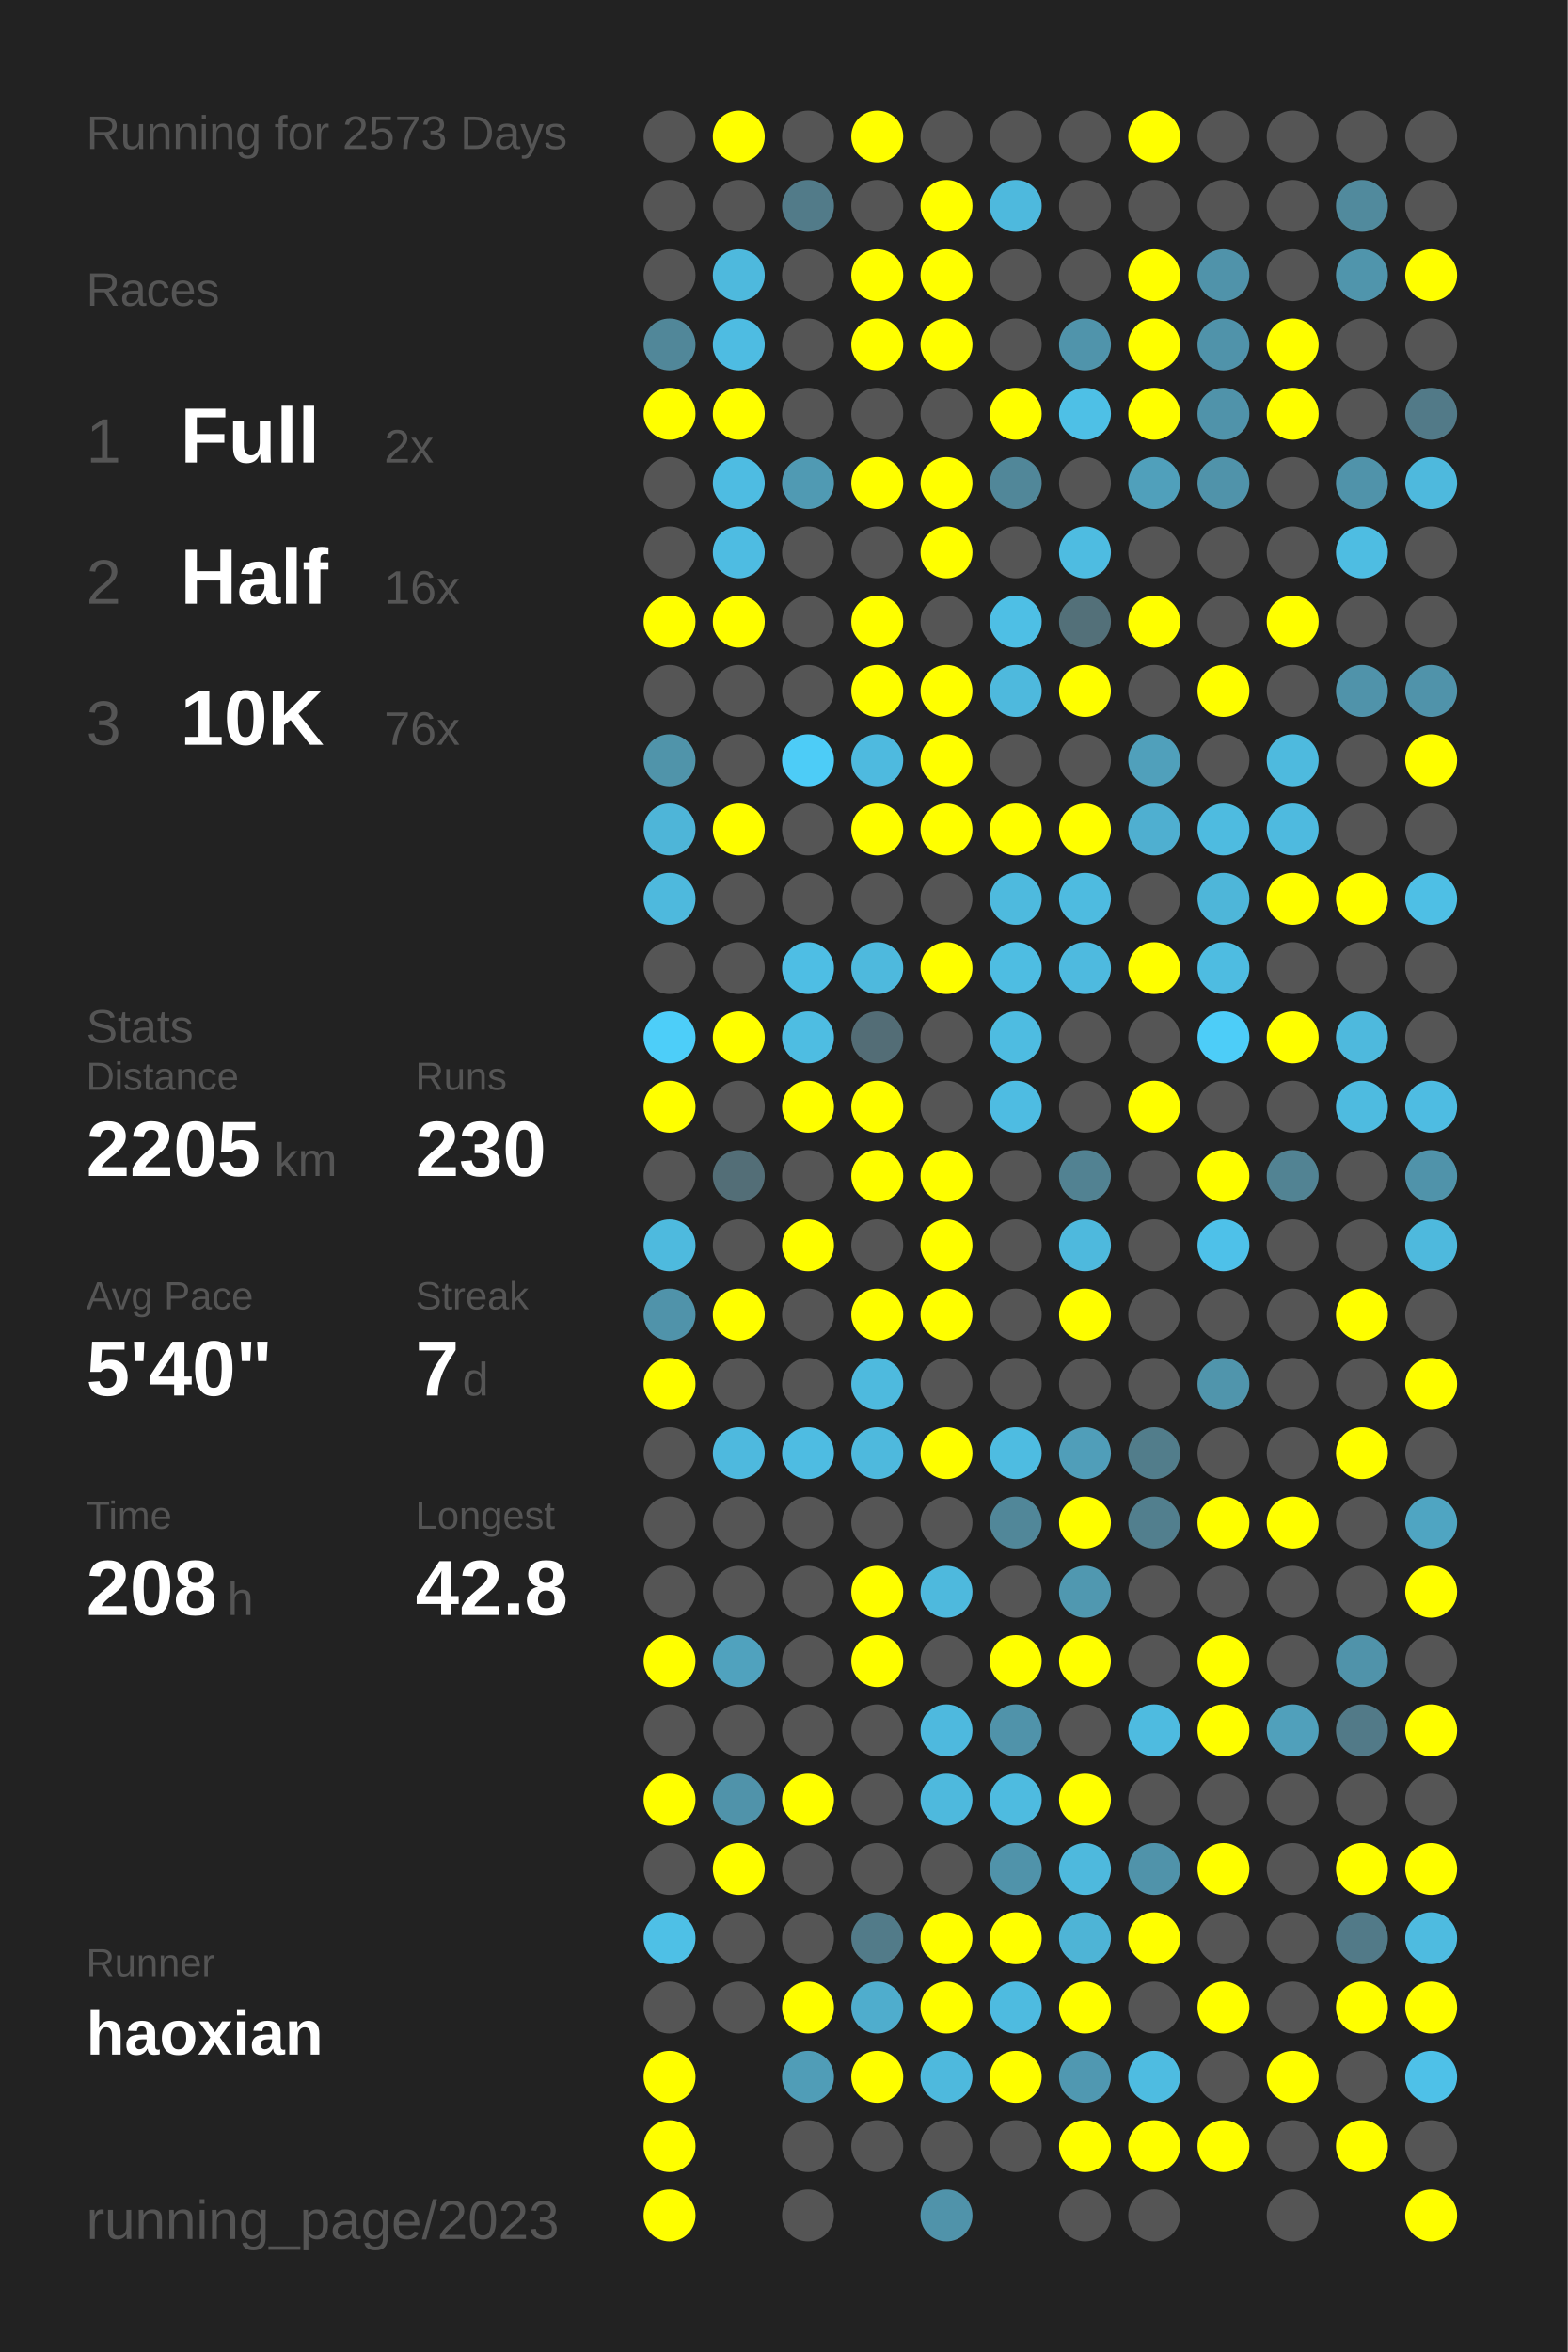
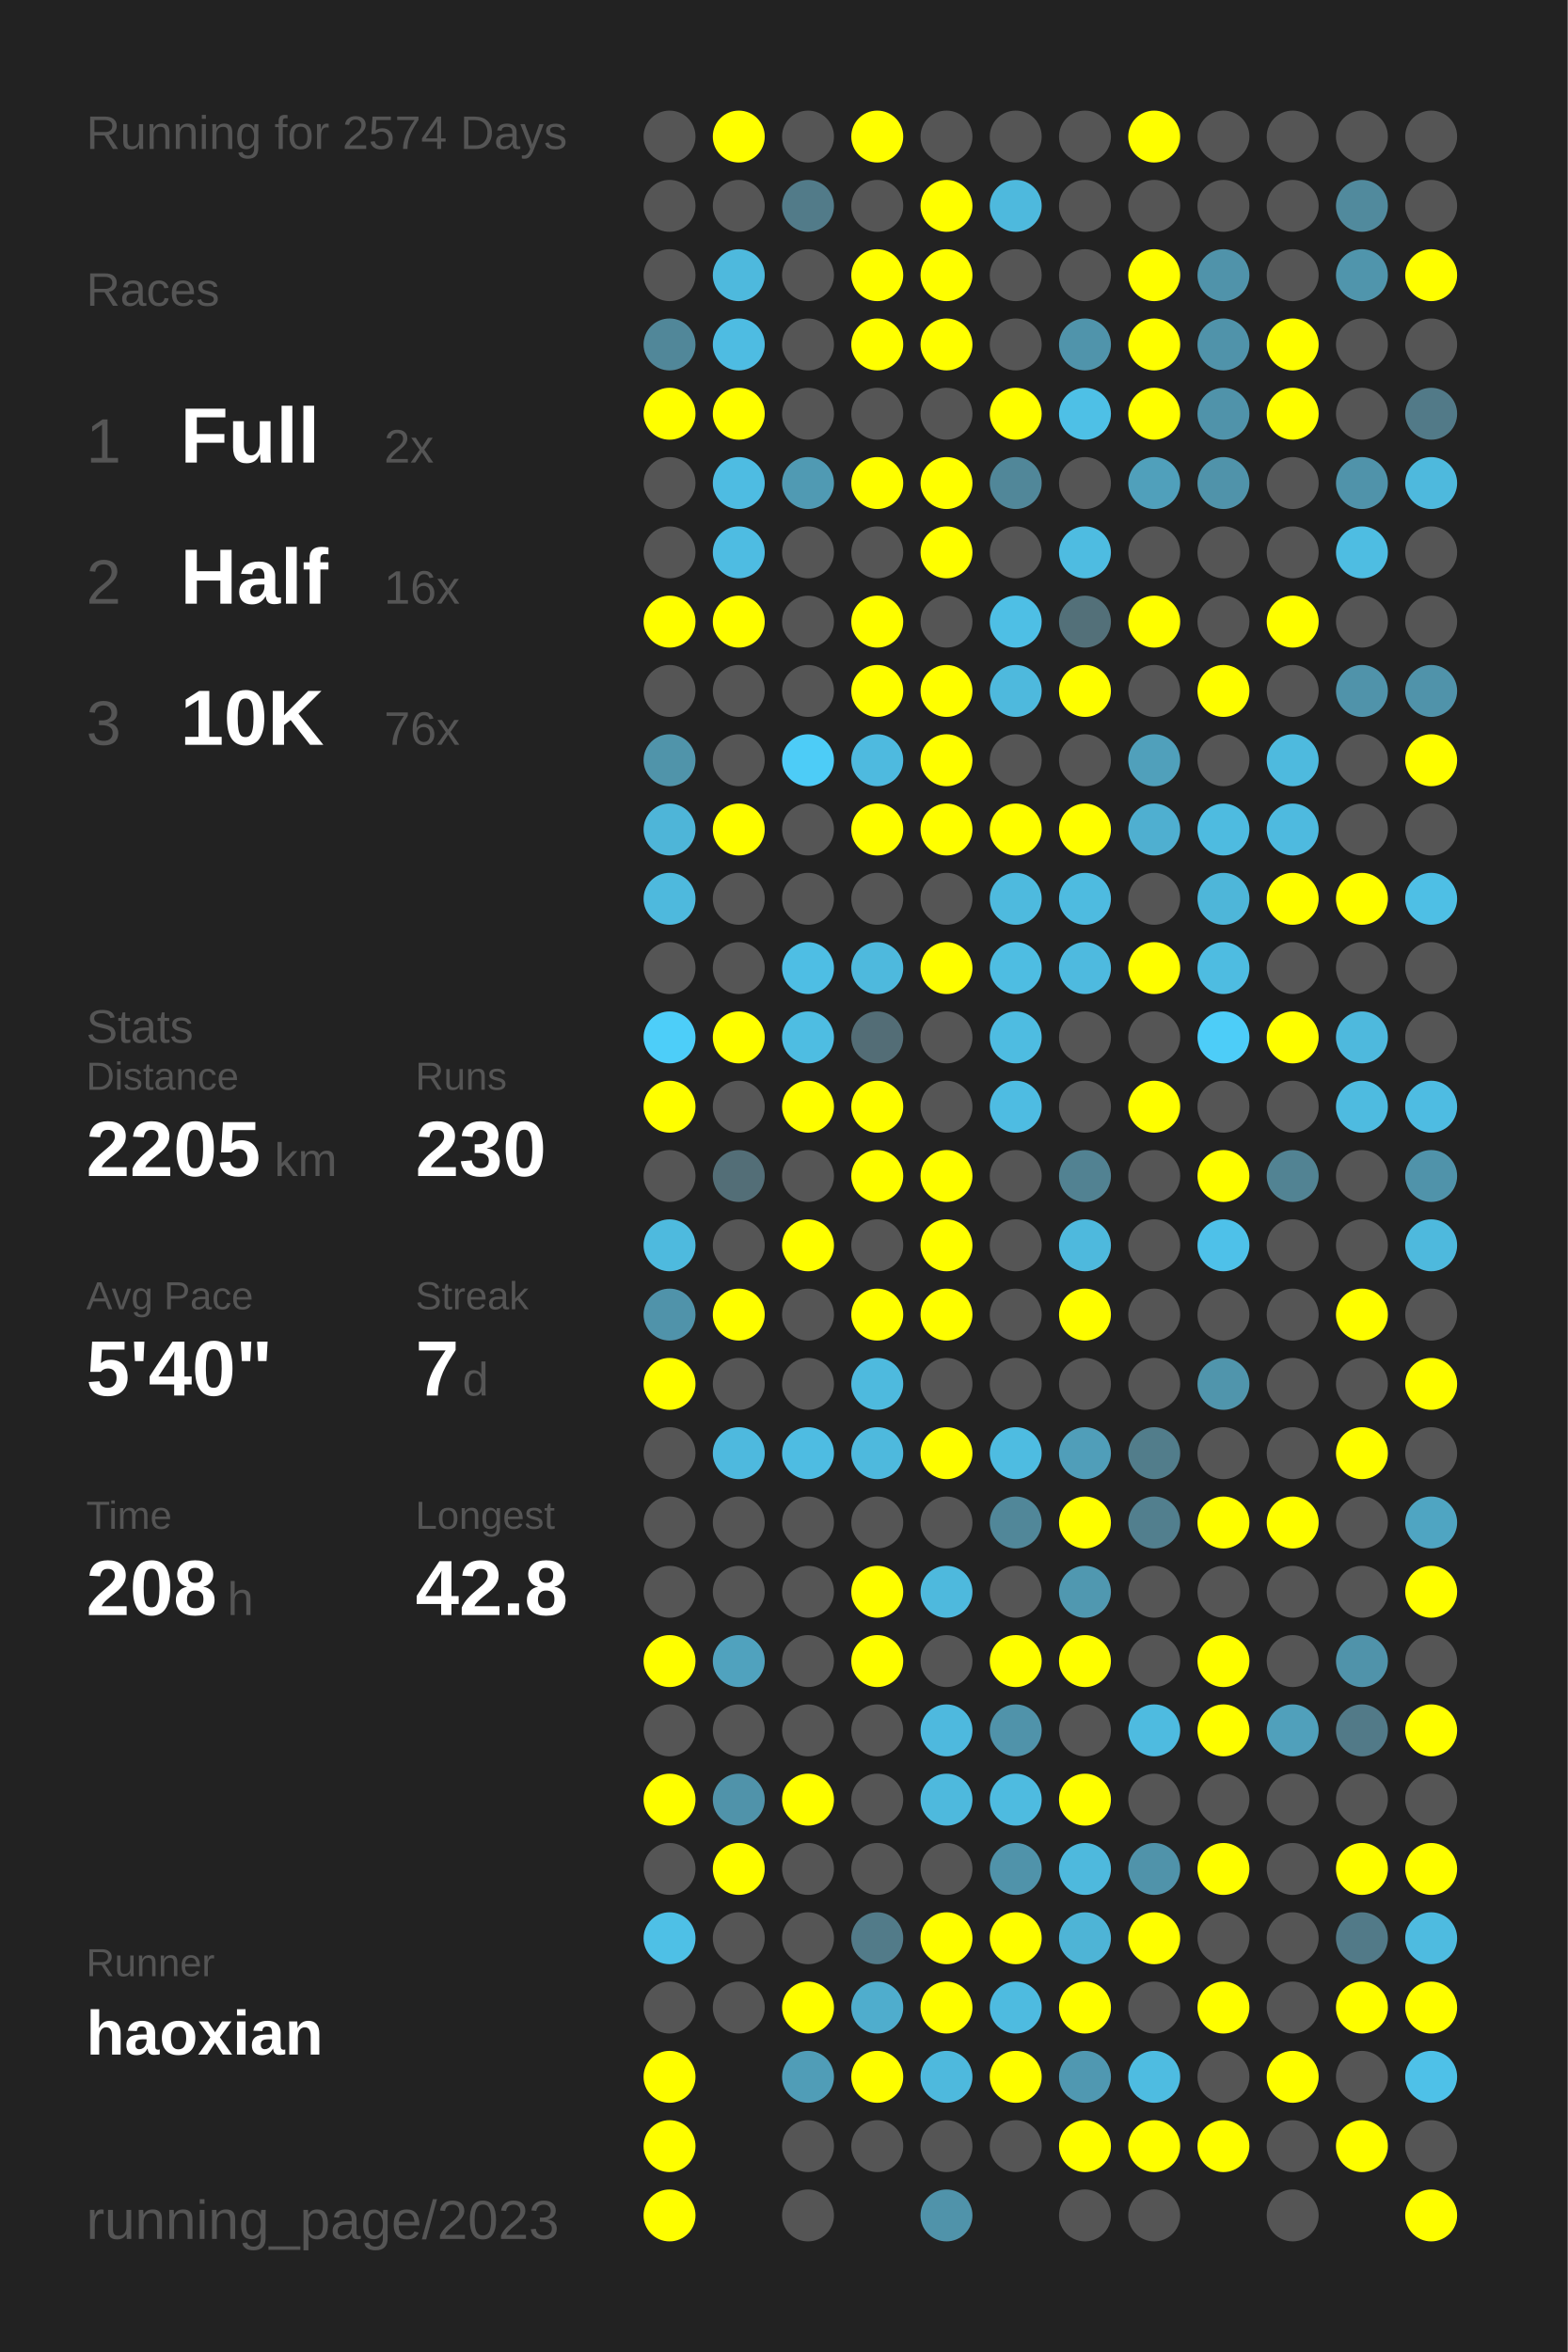
<svg xmlns="http://www.w3.org/2000/svg" baseProfile="full" height="300mm" version="1.1" viewBox="0,0,200,300" width="200mm">
  <defs />
  <rect fill="#222222" height="300" width="200" x="0" y="0" />
-   <text fill="#555555" style="font-size:6px; font-family:Arial;" x="11" y="19">Running for 2573 Days</text>
+   <text fill="#555555" style="font-size:6px; font-family:Arial;" x="11" y="19">Running for 2574 Days</text>
  <text fill="#555555" style="font-size:6px; font-family:Arial;" x="11" y="39">Races</text>
  <text fill="#555555" style="font-size:8px; font-family:Arial;" x="11" y="59">1</text>
  <text fill="#FFFFFF" style="font-size:10px; font-family:Arial; font-weight:bold;" x="23" y="59">Full</text>
  <text fill="#555555" style="font-size:6px; font-family:Arial;" x="49" y="59">2x</text>
  <text fill="#555555" style="font-size:8px; font-family:Arial;" x="11" y="77">2</text>
  <text fill="#FFFFFF" style="font-size:10px; font-family:Arial; font-weight:bold;" x="23" y="77">Half</text>
  <text fill="#555555" style="font-size:6px; font-family:Arial;" x="49" y="77">16x</text>
  <text fill="#555555" style="font-size:8px; font-family:Arial;" x="11" y="95">3</text>
  <text fill="#FFFFFF" style="font-size:10px; font-family:Arial; font-weight:bold;" x="23" y="95">10K</text>
  <text fill="#555555" style="font-size:6px; font-family:Arial;" x="49" y="95">76x</text>
  <text fill="#555555" style="font-size:6px; font-family:Arial;" x="11" y="133">Stats</text>
  <text fill="#555555" style="font-size:5px; font-family:Arial;" x="11" y="139">Distance</text>
  <text fill="#FFFFFF" style="font-size:10px; font-family:Arial; font-weight:bold;" x="11" y="150">2205</text>
  <text fill="#555555" style="font-size:6px; font-family:Arial;" x="35" y="150">km</text>
  <text fill="#555555" style="font-size:5px; font-family:Arial;" x="53" y="139">Runs</text>
  <text fill="#FFFFFF" style="font-size:10px; font-family:Arial; font-weight:bold;" x="53" y="150">230</text>
  <text fill="#555555" style="font-size:5px; font-family:Arial;" x="11" y="167">Avg Pace</text>
  <text fill="#FFFFFF" style="font-size:10px; font-family:Arial; font-weight:bold;" x="11" y="178">5'40"</text>
  <text fill="#555555" style="font-size:5px; font-family:Arial;" x="53" y="167">Streak</text>
  <text fill="#FFFFFF" style="font-size:10px; font-family:Arial; font-weight:bold;" x="53" y="178">7</text>
  <text fill="#555555" style="font-size:6px; font-family:Arial;" x="59" y="178">d</text>
  <text fill="#555555" style="font-size:5px; font-family:Arial;" x="11" y="195">Time</text>
  <text fill="#FFFFFF" style="font-size:10px; font-family:Arial; font-weight:bold;" x="11" y="206">208</text>
  <text fill="#555555" style="font-size:6px; font-family:Arial;" x="29" y="206">h</text>
  <text fill="#555555" style="font-size:5px; font-family:Arial;" x="53" y="195">Longest</text>
  <text fill="#FFFFFF" style="font-size:10px; font-family:Arial; font-weight:bold;" x="53" y="206">42.8</text>
  <text fill="#555555" style="font-size:5px; font-family:Arial;" x="11" y="252.065">Runner</text>
  <text fill="#FFFFFF" style="font-size:8px; font-family:Arial; font-weight:bold;" x="11" y="262.065">haoxian</text>
  <text fill="#555555" style="font-size:7px; font-family:Arial;" x="11" y="285.581">running_page/2023</text>
  <circle cx="85.417" cy="17.419" fill="#555555" r="3.312" />
  <circle cx="85.417" cy="26.258" fill="#555555" r="3.312" />
  <circle cx="85.417" cy="35.097" fill="#555555" r="3.312" />
  <circle cx="85.417" cy="43.935" fill="#518799" r="3.312" />
  <circle cx="85.417" cy="52.774" fill="#FFFF00" r="3.312" />
  <circle cx="85.417" cy="61.613" fill="#555555" r="3.312" />
  <circle cx="85.417" cy="70.452" fill="#555555" r="3.312" />
  <circle cx="85.417" cy="79.29" fill="#FFFF00" r="3.312" />
  <circle cx="85.417" cy="88.129" fill="#555555" r="3.312" />
  <circle cx="85.417" cy="96.968" fill="#5094aa" r="3.312" />
  <circle cx="85.417" cy="105.806" fill="#4eb5d8" r="3.312" />
  <circle cx="85.417" cy="114.645" fill="#4eb9dd" r="3.312" />
  <circle cx="85.417" cy="123.484" fill="#555555" r="3.312" />
  <circle cx="85.417" cy="132.323" fill="#4dcef9" r="3.312" />
  <circle cx="85.417" cy="141.161" fill="#FFFF00" r="3.312" />
  <circle cx="85.417" cy="150" fill="#555555" r="3.312" />
  <circle cx="85.417" cy="158.839" fill="#4ebade" r="3.312" />
  <circle cx="85.417" cy="167.677" fill="#5093aa" r="3.312" />
  <circle cx="85.417" cy="176.516" fill="#FFFF00" r="3.312" />
  <circle cx="85.417" cy="185.355" fill="#555555" r="3.312" />
  <circle cx="85.417" cy="194.194" fill="#555555" r="3.312" />
  <circle cx="85.417" cy="203.032" fill="#555555" r="3.312" />
  <circle cx="85.417" cy="211.871" fill="#FFFF00" r="3.312" />
  <circle cx="85.417" cy="220.71" fill="#555555" r="3.312" />
  <circle cx="85.417" cy="229.548" fill="#FFFF00" r="3.312" />
  <circle cx="85.417" cy="238.387" fill="#555555" r="3.312" />
  <circle cx="85.417" cy="247.226" fill="#4ec0e6" r="3.312" />
  <circle cx="85.417" cy="256.065" fill="#555555" r="3.312" />
  <circle cx="85.417" cy="264.903" fill="#FFFF00" r="3.312" />
  <circle cx="85.417" cy="273.742" fill="#FFFF00" r="3.312" />
  <circle cx="85.417" cy="282.581" fill="#FFFF00" r="3.312" />
  <circle cx="94.25" cy="17.419" fill="#FFFF00" r="3.312" />
  <circle cx="94.25" cy="26.258" fill="#555555" r="3.312" />
  <circle cx="94.25" cy="35.097" fill="#4eb9dd" r="3.312" />
  <circle cx="94.25" cy="43.935" fill="#4ebce2" r="3.312" />
  <circle cx="94.25" cy="52.774" fill="#FFFF00" r="3.312" />
  <circle cx="94.25" cy="61.613" fill="#4ebce2" r="3.312" />
  <circle cx="94.25" cy="70.452" fill="#4ebce2" r="3.312" />
  <circle cx="94.25" cy="79.29" fill="#FFFF00" r="3.312" />
  <circle cx="94.25" cy="88.129" fill="#555555" r="3.312" />
  <circle cx="94.25" cy="96.968" fill="#555555" r="3.312" />
  <circle cx="94.25" cy="105.806" fill="#FFFF00" r="3.312" />
  <circle cx="94.25" cy="114.645" fill="#555555" r="3.312" />
  <circle cx="94.25" cy="123.484" fill="#555555" r="3.312" />
  <circle cx="94.25" cy="132.323" fill="#FFFF00" r="3.312" />
  <circle cx="94.25" cy="141.161" fill="#555555" r="3.312" />
  <circle cx="94.25" cy="150" fill="#536e77" r="3.312" />
  <circle cx="94.25" cy="158.839" fill="#555555" r="3.312" />
  <circle cx="94.25" cy="167.677" fill="#FFFF00" r="3.312" />
  <circle cx="94.25" cy="176.516" fill="#555555" r="3.312" />
  <circle cx="94.25" cy="185.355" fill="#4eb9de" r="3.312" />
  <circle cx="94.25" cy="194.194" fill="#555555" r="3.312" />
  <circle cx="94.25" cy="203.032" fill="#555555" r="3.312" />
  <circle cx="94.25" cy="211.871" fill="#50a2be" r="3.312" />
  <circle cx="94.25" cy="220.71" fill="#555555" r="3.312" />
  <circle cx="94.25" cy="229.548" fill="#5093aa" r="3.312" />
  <circle cx="94.25" cy="238.387" fill="#FFFF00" r="3.312" />
  <circle cx="94.25" cy="247.226" fill="#555555" r="3.312" />
  <circle cx="94.25" cy="256.065" fill="#555555" r="3.312" />
  <circle cx="103.083" cy="17.419" fill="#555555" r="3.312" />
  <circle cx="103.083" cy="26.258" fill="#527b89" r="3.312" />
  <circle cx="103.083" cy="35.097" fill="#555555" r="3.312" />
  <circle cx="103.083" cy="43.935" fill="#555555" r="3.312" />
  <circle cx="103.083" cy="52.774" fill="#555555" r="3.312" />
  <circle cx="103.083" cy="61.613" fill="#509ab3" r="3.312" />
  <circle cx="103.083" cy="70.452" fill="#555555" r="3.312" />
  <circle cx="103.083" cy="79.29" fill="#555555" r="3.312" />
  <circle cx="103.083" cy="88.129" fill="#555555" r="3.312" />
  <circle cx="103.083" cy="96.968" fill="#4dccf7" r="3.312" />
  <circle cx="103.083" cy="105.806" fill="#555555" r="3.312" />
  <circle cx="103.083" cy="114.645" fill="#555555" r="3.312" />
  <circle cx="103.083" cy="123.484" fill="#4ebee4" r="3.312" />
  <circle cx="103.083" cy="132.323" fill="#4ebde2" r="3.312" />
  <circle cx="103.083" cy="141.161" fill="#FFFF00" r="3.312" />
  <circle cx="103.083" cy="150" fill="#555555" r="3.312" />
  <circle cx="103.083" cy="158.839" fill="#FFFF00" r="3.312" />
  <circle cx="103.083" cy="167.677" fill="#555555" r="3.312" />
  <circle cx="103.083" cy="176.516" fill="#555555" r="3.312" />
  <circle cx="103.083" cy="185.355" fill="#4ebce2" r="3.312" />
  <circle cx="103.083" cy="194.194" fill="#555555" r="3.312" />
  <circle cx="103.083" cy="203.032" fill="#555555" r="3.312" />
  <circle cx="103.083" cy="211.871" fill="#555555" r="3.312" />
  <circle cx="103.083" cy="220.71" fill="#555555" r="3.312" />
  <circle cx="103.083" cy="229.548" fill="#FFFF00" r="3.312" />
  <circle cx="103.083" cy="238.387" fill="#555555" r="3.312" />
  <circle cx="103.083" cy="247.226" fill="#555555" r="3.312" />
  <circle cx="103.083" cy="256.065" fill="#FFFF00" r="3.312" />
  <circle cx="103.083" cy="264.903" fill="#509db7" r="3.312" />
  <circle cx="103.083" cy="273.742" fill="#555555" r="3.312" />
  <circle cx="103.083" cy="282.581" fill="#555555" r="3.312" />
  <circle cx="111.917" cy="17.419" fill="#FFFF00" r="3.312" />
  <circle cx="111.917" cy="26.258" fill="#555555" r="3.312" />
  <circle cx="111.917" cy="35.097" fill="#FFFF00" r="3.312" />
  <circle cx="111.917" cy="43.935" fill="#FFFF00" r="3.312" />
  <circle cx="111.917" cy="52.774" fill="#555555" r="3.312" />
  <circle cx="111.917" cy="61.613" fill="#FFFF00" r="3.312" />
  <circle cx="111.917" cy="70.452" fill="#555555" r="3.312" />
  <circle cx="111.917" cy="79.29" fill="#FFFF00" r="3.312" />
  <circle cx="111.917" cy="88.129" fill="#FFFF00" r="3.312" />
  <circle cx="111.917" cy="96.968" fill="#4ebadf" r="3.312" />
  <circle cx="111.917" cy="105.806" fill="#FFFF00" r="3.312" />
  <circle cx="111.917" cy="114.645" fill="#555555" r="3.312" />
  <circle cx="111.917" cy="123.484" fill="#4eb9dd" r="3.312" />
  <circle cx="111.917" cy="132.323" fill="#536d76" r="3.312" />
  <circle cx="111.917" cy="141.161" fill="#FFFF00" r="3.312" />
  <circle cx="111.917" cy="150" fill="#FFFF00" r="3.312" />
  <circle cx="111.917" cy="158.839" fill="#555555" r="3.312" />
  <circle cx="111.917" cy="167.677" fill="#FFFF00" r="3.312" />
  <circle cx="111.917" cy="176.516" fill="#4ebade" r="3.312" />
  <circle cx="111.917" cy="185.355" fill="#4eb9dd" r="3.312" />
  <circle cx="111.917" cy="194.194" fill="#555555" r="3.312" />
  <circle cx="111.917" cy="203.032" fill="#FFFF00" r="3.312" />
  <circle cx="111.917" cy="211.871" fill="#FFFF00" r="3.312" />
  <circle cx="111.917" cy="220.71" fill="#555555" r="3.312" />
  <circle cx="111.917" cy="229.548" fill="#555555" r="3.312" />
  <circle cx="111.917" cy="238.387" fill="#555555" r="3.312" />
  <circle cx="111.917" cy="247.226" fill="#527b89" r="3.312" />
  <circle cx="111.917" cy="256.065" fill="#4fadcd" r="3.312" />
  <circle cx="111.917" cy="264.903" fill="#FFFF00" r="3.312" />
  <circle cx="111.917" cy="273.742" fill="#555555" r="3.312" />
  <circle cx="120.75" cy="17.419" fill="#555555" r="3.312" />
  <circle cx="120.75" cy="26.258" fill="#FFFF00" r="3.312" />
  <circle cx="120.75" cy="35.097" fill="#FFFF00" r="3.312" />
  <circle cx="120.75" cy="43.935" fill="#FFFF00" r="3.312" />
  <circle cx="120.75" cy="52.774" fill="#555555" r="3.312" />
  <circle cx="120.75" cy="61.613" fill="#FFFF00" r="3.312" />
  <circle cx="120.75" cy="70.452" fill="#FFFF00" r="3.312" />
  <circle cx="120.75" cy="79.29" fill="#555555" r="3.312" />
  <circle cx="120.75" cy="88.129" fill="#FFFF00" r="3.312" />
  <circle cx="120.75" cy="96.968" fill="#FFFF00" r="3.312" />
  <circle cx="120.75" cy="105.806" fill="#FFFF00" r="3.312" />
  <circle cx="120.75" cy="114.645" fill="#555555" r="3.312" />
  <circle cx="120.75" cy="123.484" fill="#FFFF00" r="3.312" />
  <circle cx="120.75" cy="132.323" fill="#555555" r="3.312" />
  <circle cx="120.75" cy="141.161" fill="#555555" r="3.312" />
  <circle cx="120.75" cy="150" fill="#FFFF00" r="3.312" />
  <circle cx="120.75" cy="158.839" fill="#FFFF00" r="3.312" />
  <circle cx="120.75" cy="167.677" fill="#FFFF00" r="3.312" />
  <circle cx="120.75" cy="176.516" fill="#555555" r="3.312" />
  <circle cx="120.75" cy="185.355" fill="#FFFF00" r="3.312" />
  <circle cx="120.75" cy="194.194" fill="#555555" r="3.312" />
  <circle cx="120.75" cy="203.032" fill="#4eb9dd" r="3.312" />
  <circle cx="120.75" cy="211.871" fill="#555555" r="3.312" />
  <circle cx="120.75" cy="220.71" fill="#4eb9de" r="3.312" />
  <circle cx="120.75" cy="229.548" fill="#4eb9dd" r="3.312" />
  <circle cx="120.75" cy="238.387" fill="#555555" r="3.312" />
  <circle cx="120.75" cy="247.226" fill="#FFFF00" r="3.312" />
  <circle cx="120.75" cy="256.065" fill="#FFFF00" r="3.312" />
  <circle cx="120.75" cy="264.903" fill="#4eb9dd" r="3.312" />
  <circle cx="120.75" cy="273.742" fill="#555555" r="3.312" />
  <circle cx="120.75" cy="282.581" fill="#5093aa" r="3.312" />
  <circle cx="129.583" cy="17.419" fill="#555555" r="3.312" />
  <circle cx="129.583" cy="26.258" fill="#4eb9dd" r="3.312" />
  <circle cx="129.583" cy="35.097" fill="#555555" r="3.312" />
  <circle cx="129.583" cy="43.935" fill="#555555" r="3.312" />
  <circle cx="129.583" cy="52.774" fill="#FFFF00" r="3.312" />
  <circle cx="129.583" cy="61.613" fill="#518799" r="3.312" />
  <circle cx="129.583" cy="70.452" fill="#555555" r="3.312" />
  <circle cx="129.583" cy="79.29" fill="#4ebfe5" r="3.312" />
  <circle cx="129.583" cy="88.129" fill="#4eb9dd" r="3.312" />
  <circle cx="129.583" cy="96.968" fill="#555555" r="3.312" />
  <circle cx="129.583" cy="105.806" fill="#FFFF00" r="3.312" />
  <circle cx="129.583" cy="114.645" fill="#4ebade" r="3.312" />
  <circle cx="129.583" cy="123.484" fill="#4ebde2" r="3.312" />
  <circle cx="129.583" cy="132.323" fill="#4ebce1" r="3.312" />
  <circle cx="129.583" cy="141.161" fill="#4ebce2" r="3.312" />
  <circle cx="129.583" cy="150" fill="#555555" r="3.312" />
  <circle cx="129.583" cy="158.839" fill="#555555" r="3.312" />
  <circle cx="129.583" cy="167.677" fill="#555555" r="3.312" />
  <circle cx="129.583" cy="176.516" fill="#555555" r="3.312" />
  <circle cx="129.583" cy="185.355" fill="#4ebce1" r="3.312" />
  <circle cx="129.583" cy="194.194" fill="#518799" r="3.312" />
  <circle cx="129.583" cy="203.032" fill="#555555" r="3.312" />
  <circle cx="129.583" cy="211.871" fill="#FFFF00" r="3.312" />
  <circle cx="129.583" cy="220.71" fill="#5093aa" r="3.312" />
  <circle cx="129.583" cy="229.548" fill="#4ebbe0" r="3.312" />
  <circle cx="129.583" cy="238.387" fill="#5093aa" r="3.312" />
  <circle cx="129.583" cy="247.226" fill="#FFFF00" r="3.312" />
  <circle cx="129.583" cy="256.065" fill="#4ebbe0" r="3.312" />
  <circle cx="129.583" cy="264.903" fill="#FFFF00" r="3.312" />
  <circle cx="129.583" cy="273.742" fill="#555555" r="3.312" />
  <circle cx="138.417" cy="17.419" fill="#555555" r="3.312" />
  <circle cx="138.417" cy="26.258" fill="#555555" r="3.312" />
  <circle cx="138.417" cy="35.097" fill="#555555" r="3.312" />
  <circle cx="138.417" cy="43.935" fill="#5094ab" r="3.312" />
  <circle cx="138.417" cy="52.774" fill="#4ec0e6" r="3.312" />
  <circle cx="138.417" cy="61.613" fill="#555555" r="3.312" />
  <circle cx="138.417" cy="70.452" fill="#4ebce1" r="3.312" />
  <circle cx="138.417" cy="79.29" fill="#537079" r="3.312" />
  <circle cx="138.417" cy="88.129" fill="#FFFF00" r="3.312" />
  <circle cx="138.417" cy="96.968" fill="#555555" r="3.312" />
  <circle cx="138.417" cy="105.806" fill="#FFFF00" r="3.312" />
  <circle cx="138.417" cy="114.645" fill="#4ebbe0" r="3.312" />
  <circle cx="138.417" cy="123.484" fill="#4ebadf" r="3.312" />
  <circle cx="138.417" cy="132.323" fill="#555555" r="3.312" />
  <circle cx="138.417" cy="141.161" fill="#555555" r="3.312" />
  <circle cx="138.417" cy="150" fill="#528292" r="3.312" />
  <circle cx="138.417" cy="158.839" fill="#4eb9dd" r="3.312" />
  <circle cx="138.417" cy="167.677" fill="#FFFF00" r="3.312" />
  <circle cx="138.417" cy="176.516" fill="#555555" r="3.312" />
  <circle cx="138.417" cy="185.355" fill="#509eb9" r="3.312" />
  <circle cx="138.417" cy="194.194" fill="#FFFF00" r="3.312" />
  <circle cx="138.417" cy="203.032" fill="#5098b0" r="3.312" />
  <circle cx="138.417" cy="211.871" fill="#FFFF00" r="3.312" />
  <circle cx="138.417" cy="220.71" fill="#555555" r="3.312" />
  <circle cx="138.417" cy="229.548" fill="#FFFF00" r="3.312" />
  <circle cx="138.417" cy="238.387" fill="#4eb9dd" r="3.312" />
  <circle cx="138.417" cy="247.226" fill="#4eb4d6" r="3.312" />
  <circle cx="138.417" cy="256.065" fill="#FFFF00" r="3.312" />
  <circle cx="138.417" cy="264.903" fill="#5098b1" r="3.312" />
  <circle cx="138.417" cy="273.742" fill="#FFFF00" r="3.312" />
  <circle cx="138.417" cy="282.581" fill="#555555" r="3.312" />
  <circle cx="147.25" cy="17.419" fill="#FFFF00" r="3.312" />
  <circle cx="147.25" cy="26.258" fill="#555555" r="3.312" />
  <circle cx="147.25" cy="35.097" fill="#FFFF00" r="3.312" />
  <circle cx="147.25" cy="43.935" fill="#FFFF00" r="3.312" />
  <circle cx="147.25" cy="52.774" fill="#FFFF00" r="3.312" />
  <circle cx="147.25" cy="61.613" fill="#50a0bb" r="3.312" />
  <circle cx="147.25" cy="70.452" fill="#555555" r="3.312" />
  <circle cx="147.25" cy="79.29" fill="#FFFF00" r="3.312" />
  <circle cx="147.25" cy="88.129" fill="#555555" r="3.312" />
  <circle cx="147.25" cy="96.968" fill="#50a0bb" r="3.312" />
  <circle cx="147.25" cy="105.806" fill="#4fafd0" r="3.312" />
  <circle cx="147.25" cy="114.645" fill="#555555" r="3.312" />
  <circle cx="147.25" cy="123.484" fill="#FFFF00" r="3.312" />
  <circle cx="147.25" cy="132.323" fill="#555555" r="3.312" />
  <circle cx="147.25" cy="141.161" fill="#FFFF00" r="3.312" />
  <circle cx="147.25" cy="150" fill="#555555" r="3.312" />
  <circle cx="147.25" cy="158.839" fill="#555555" r="3.312" />
  <circle cx="147.25" cy="167.677" fill="#555555" r="3.312" />
  <circle cx="147.25" cy="176.516" fill="#555555" r="3.312" />
  <circle cx="147.25" cy="185.355" fill="#527d8b" r="3.312" />
  <circle cx="147.25" cy="194.194" fill="#527f8e" r="3.312" />
  <circle cx="147.25" cy="203.032" fill="#555555" r="3.312" />
  <circle cx="147.25" cy="211.871" fill="#555555" r="3.312" />
  <circle cx="147.25" cy="220.71" fill="#4ebbe0" r="3.312" />
  <circle cx="147.25" cy="229.548" fill="#555555" r="3.312" />
  <circle cx="147.25" cy="238.387" fill="#5093aa" r="3.312" />
  <circle cx="147.25" cy="247.226" fill="#FFFF00" r="3.312" />
  <circle cx="147.25" cy="256.065" fill="#555555" r="3.312" />
  <circle cx="147.25" cy="264.903" fill="#4ebce1" r="3.312" />
  <circle cx="147.25" cy="273.742" fill="#FFFF00" r="3.312" />
  <circle cx="147.25" cy="282.581" fill="#555555" r="3.312" />
  <circle cx="156.083" cy="17.419" fill="#555555" r="3.312" />
  <circle cx="156.083" cy="26.258" fill="#555555" r="3.312" />
  <circle cx="156.083" cy="35.097" fill="#5093aa" r="3.312" />
  <circle cx="156.083" cy="43.935" fill="#5093aa" r="3.312" />
  <circle cx="156.083" cy="52.774" fill="#5093aa" r="3.312" />
  <circle cx="156.083" cy="61.613" fill="#5093aa" r="3.312" />
  <circle cx="156.083" cy="70.452" fill="#555555" r="3.312" />
  <circle cx="156.083" cy="79.29" fill="#555555" r="3.312" />
  <circle cx="156.083" cy="88.129" fill="#FFFF00" r="3.312" />
  <circle cx="156.083" cy="96.968" fill="#555555" r="3.312" />
  <circle cx="156.083" cy="105.806" fill="#4ebbe0" r="3.312" />
  <circle cx="156.083" cy="114.645" fill="#4eb6d9" r="3.312" />
  <circle cx="156.083" cy="123.484" fill="#4ebce1" r="3.312" />
  <circle cx="156.083" cy="132.323" fill="#4dcdf8" r="3.312" />
  <circle cx="156.083" cy="141.161" fill="#555555" r="3.312" />
  <circle cx="156.083" cy="150" fill="#FFFF00" r="3.312" />
  <circle cx="156.083" cy="158.839" fill="#4ec1e9" r="3.312" />
  <circle cx="156.083" cy="167.677" fill="#555555" r="3.312" />
  <circle cx="156.083" cy="176.516" fill="#5095ac" r="3.312" />
  <circle cx="156.083" cy="185.355" fill="#555555" r="3.312" />
  <circle cx="156.083" cy="194.194" fill="#FFFF00" r="3.312" />
  <circle cx="156.083" cy="203.032" fill="#555555" r="3.312" />
  <circle cx="156.083" cy="211.871" fill="#FFFF00" r="3.312" />
  <circle cx="156.083" cy="220.71" fill="#FFFF00" r="3.312" />
  <circle cx="156.083" cy="229.548" fill="#555555" r="3.312" />
  <circle cx="156.083" cy="238.387" fill="#FFFF00" r="3.312" />
  <circle cx="156.083" cy="247.226" fill="#555555" r="3.312" />
  <circle cx="156.083" cy="256.065" fill="#FFFF00" r="3.312" />
  <circle cx="156.083" cy="264.903" fill="#555555" r="3.312" />
  <circle cx="156.083" cy="273.742" fill="#FFFF00" r="3.312" />
  <circle cx="164.917" cy="17.419" fill="#555555" r="3.312" />
  <circle cx="164.917" cy="26.258" fill="#555555" r="3.312" />
  <circle cx="164.917" cy="35.097" fill="#555555" r="3.312" />
  <circle cx="164.917" cy="43.935" fill="#FFFF00" r="3.312" />
  <circle cx="164.917" cy="52.774" fill="#FFFF00" r="3.312" />
  <circle cx="164.917" cy="61.613" fill="#555555" r="3.312" />
  <circle cx="164.917" cy="70.452" fill="#555555" r="3.312" />
  <circle cx="164.917" cy="79.29" fill="#FFFF00" r="3.312" />
  <circle cx="164.917" cy="88.129" fill="#555555" r="3.312" />
  <circle cx="164.917" cy="96.968" fill="#4ebade" r="3.312" />
  <circle cx="164.917" cy="105.806" fill="#4ebadf" r="3.312" />
  <circle cx="164.917" cy="114.645" fill="#FFFF00" r="3.312" />
  <circle cx="164.917" cy="123.484" fill="#555555" r="3.312" />
  <circle cx="164.917" cy="132.323" fill="#FFFF00" r="3.312" />
  <circle cx="164.917" cy="141.161" fill="#555555" r="3.312" />
  <circle cx="164.917" cy="150" fill="#528393" r="3.312" />
  <circle cx="164.917" cy="158.839" fill="#555555" r="3.312" />
  <circle cx="164.917" cy="167.677" fill="#555555" r="3.312" />
  <circle cx="164.917" cy="176.516" fill="#555555" r="3.312" />
  <circle cx="164.917" cy="185.355" fill="#555555" r="3.312" />
  <circle cx="164.917" cy="194.194" fill="#FFFF00" r="3.312" />
  <circle cx="164.917" cy="203.032" fill="#555555" r="3.312" />
  <circle cx="164.917" cy="211.871" fill="#555555" r="3.312" />
  <circle cx="164.917" cy="220.71" fill="#50a0bb" r="3.312" />
  <circle cx="164.917" cy="229.548" fill="#555555" r="3.312" />
  <circle cx="164.917" cy="238.387" fill="#555555" r="3.312" />
  <circle cx="164.917" cy="247.226" fill="#555555" r="3.312" />
  <circle cx="164.917" cy="256.065" fill="#555555" r="3.312" />
  <circle cx="164.917" cy="264.903" fill="#FFFF00" r="3.312" />
  <circle cx="164.917" cy="273.742" fill="#555555" r="3.312" />
  <circle cx="164.917" cy="282.581" fill="#555555" r="3.312" />
  <circle cx="173.75" cy="17.419" fill="#555555" r="3.312" />
  <circle cx="173.75" cy="26.258" fill="#518a9d" r="3.312" />
  <circle cx="173.75" cy="35.097" fill="#5095ac" r="3.312" />
  <circle cx="173.75" cy="43.935" fill="#555555" r="3.312" />
  <circle cx="173.75" cy="52.774" fill="#555555" r="3.312" />
  <circle cx="173.75" cy="61.613" fill="#5093aa" r="3.312" />
  <circle cx="173.75" cy="70.452" fill="#4ebde2" r="3.312" />
  <circle cx="173.75" cy="79.29" fill="#555555" r="3.312" />
  <circle cx="173.75" cy="88.129" fill="#5093aa" r="3.312" />
  <circle cx="173.75" cy="96.968" fill="#555555" r="3.312" />
  <circle cx="173.75" cy="105.806" fill="#555555" r="3.312" />
  <circle cx="173.75" cy="114.645" fill="#FFFF00" r="3.312" />
  <circle cx="173.75" cy="123.484" fill="#555555" r="3.312" />
  <circle cx="173.75" cy="132.323" fill="#4eb9dd" r="3.312" />
  <circle cx="173.75" cy="141.161" fill="#4ebbe0" r="3.312" />
  <circle cx="173.75" cy="150" fill="#555555" r="3.312" />
  <circle cx="173.75" cy="158.839" fill="#555555" r="3.312" />
  <circle cx="173.75" cy="167.677" fill="#FFFF00" r="3.312" />
  <circle cx="173.75" cy="176.516" fill="#555555" r="3.312" />
  <circle cx="173.75" cy="185.355" fill="#FFFF00" r="3.312" />
  <circle cx="173.75" cy="194.194" fill="#555555" r="3.312" />
  <circle cx="173.75" cy="203.032" fill="#555555" r="3.312" />
  <circle cx="173.75" cy="211.871" fill="#5093aa" r="3.312" />
  <circle cx="173.75" cy="220.71" fill="#527a88" r="3.312" />
  <circle cx="173.75" cy="229.548" fill="#555555" r="3.312" />
  <circle cx="173.75" cy="238.387" fill="#FFFF00" r="3.312" />
  <circle cx="173.75" cy="247.226" fill="#527a88" r="3.312" />
  <circle cx="173.75" cy="256.065" fill="#FFFF00" r="3.312" />
  <circle cx="173.75" cy="264.903" fill="#555555" r="3.312" />
  <circle cx="173.75" cy="273.742" fill="#FFFF00" r="3.312" />
  <circle cx="182.583" cy="17.419" fill="#555555" r="3.312" />
  <circle cx="182.583" cy="26.258" fill="#555555" r="3.312" />
  <circle cx="182.583" cy="35.097" fill="#FFFF00" r="3.312" />
  <circle cx="182.583" cy="43.935" fill="#555555" r="3.312" />
  <circle cx="182.583" cy="52.774" fill="#527a88" r="3.312" />
  <circle cx="182.583" cy="61.613" fill="#4eb9dd" r="3.312" />
  <circle cx="182.583" cy="70.452" fill="#555555" r="3.312" />
  <circle cx="182.583" cy="79.29" fill="#555555" r="3.312" />
  <circle cx="182.583" cy="88.129" fill="#5093aa" r="3.312" />
  <circle cx="182.583" cy="96.968" fill="#FFFF00" r="3.312" />
  <circle cx="182.583" cy="105.806" fill="#555555" r="3.312" />
  <circle cx="182.583" cy="114.645" fill="#4ebfe5" r="3.312" />
  <circle cx="182.583" cy="123.484" fill="#555555" r="3.312" />
  <circle cx="182.583" cy="132.323" fill="#555555" r="3.312" />
  <circle cx="182.583" cy="141.161" fill="#4ebce2" r="3.312" />
  <circle cx="182.583" cy="150" fill="#5093aa" r="3.312" />
  <circle cx="182.583" cy="158.839" fill="#4eb9dd" r="3.312" />
  <circle cx="182.583" cy="167.677" fill="#555555" r="3.312" />
  <circle cx="182.583" cy="176.516" fill="#FFFF00" r="3.312" />
  <circle cx="182.583" cy="185.355" fill="#555555" r="3.312" />
  <circle cx="182.583" cy="194.194" fill="#4fa5c2" r="3.312" />
  <circle cx="182.583" cy="203.032" fill="#FFFF00" r="3.312" />
  <circle cx="182.583" cy="211.871" fill="#555555" r="3.312" />
  <circle cx="182.583" cy="220.71" fill="#FFFF00" r="3.312" />
  <circle cx="182.583" cy="229.548" fill="#555555" r="3.312" />
  <circle cx="182.583" cy="238.387" fill="#FFFF00" r="3.312" />
  <circle cx="182.583" cy="247.226" fill="#4ebbe0" r="3.312" />
  <circle cx="182.583" cy="256.065" fill="#FFFF00" r="3.312" />
  <circle cx="182.583" cy="264.903" fill="#4ec1e8" r="3.312" />
  <circle cx="182.583" cy="273.742" fill="#555555" r="3.312" />
  <circle cx="182.583" cy="282.581" fill="#FFFF00" r="3.312" />
</svg>
